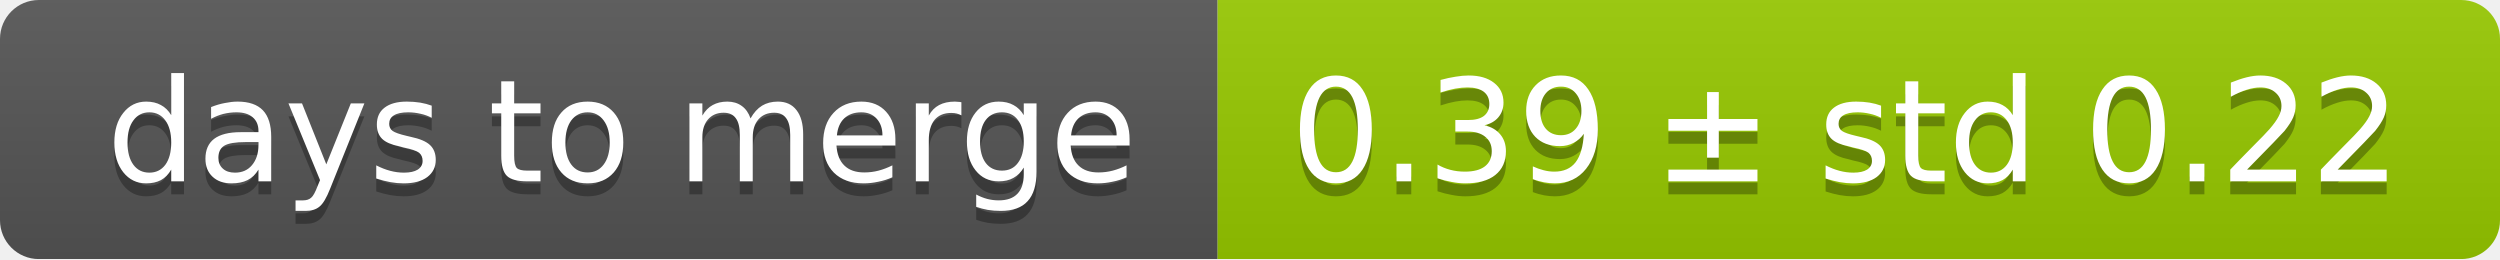
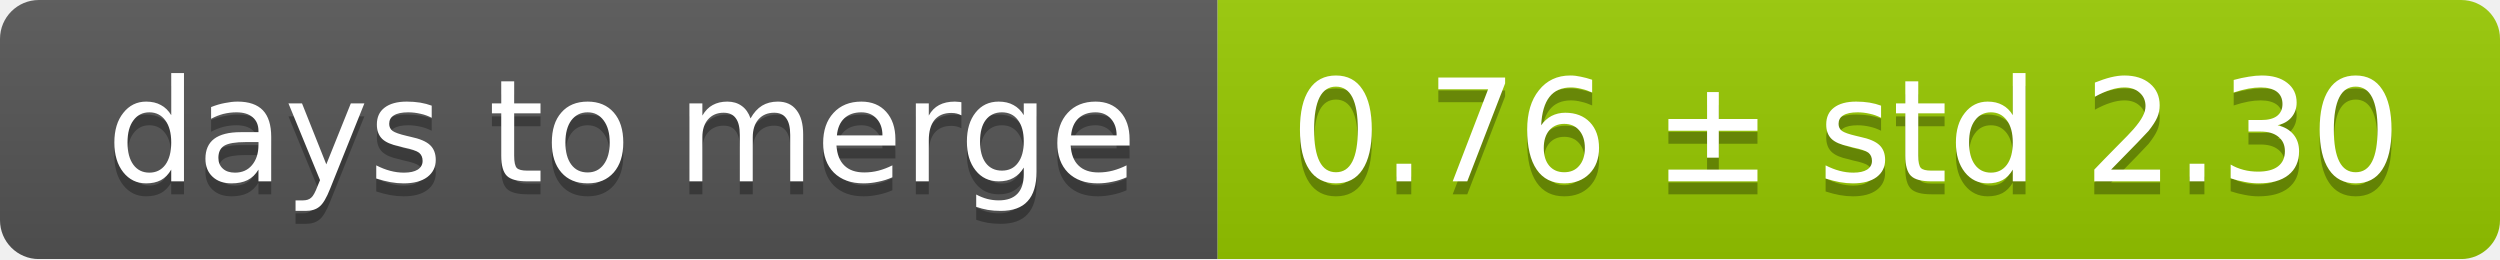
<svg xmlns="http://www.w3.org/2000/svg" width="193" height="20">
  <linearGradient id="smooth" x2="0" y2="100%">
    <stop offset="0" stop-color="#bbb" stop-opacity=".1" />
    <stop offset="1" stop-opacity=".1" />
  </linearGradient>
  <mask id="round">
    <rect width="193" height="20" rx="3" fill="#fff" />
  </mask>
  <g mask="url(#round)">
    <rect width="94" height="20" fill="#555" />
    <rect x="94" width="99" height="20" fill="#97ca00" />
    <rect width="193" height="20" fill="url(#smooth)" />
  </g>
  <g fill="#fff" text-anchor="middle" font-family="DejaVu Sans,Verdana,Geneva,sans-serif" font-size="11">
    <text x="48" y="15" fill="#010101" fill-opacity=".3">days to merge</text>
    <text x="48" y="14">days to merge</text>
-     <text x="142.5" y="15" fill="#010101" fill-opacity=".3">0.39 ± std 0.22</text>
-     <text x="142.5" y="14">0.39 ± std 0.22</text>
+     <text x="142.5" y="15" fill="#010101" fill-opacity=".3">0.76 ± std 2.30</text>
+     <text x="142.5" y="14">0.76 ± std 2.30</text>
  </g>
</svg>
